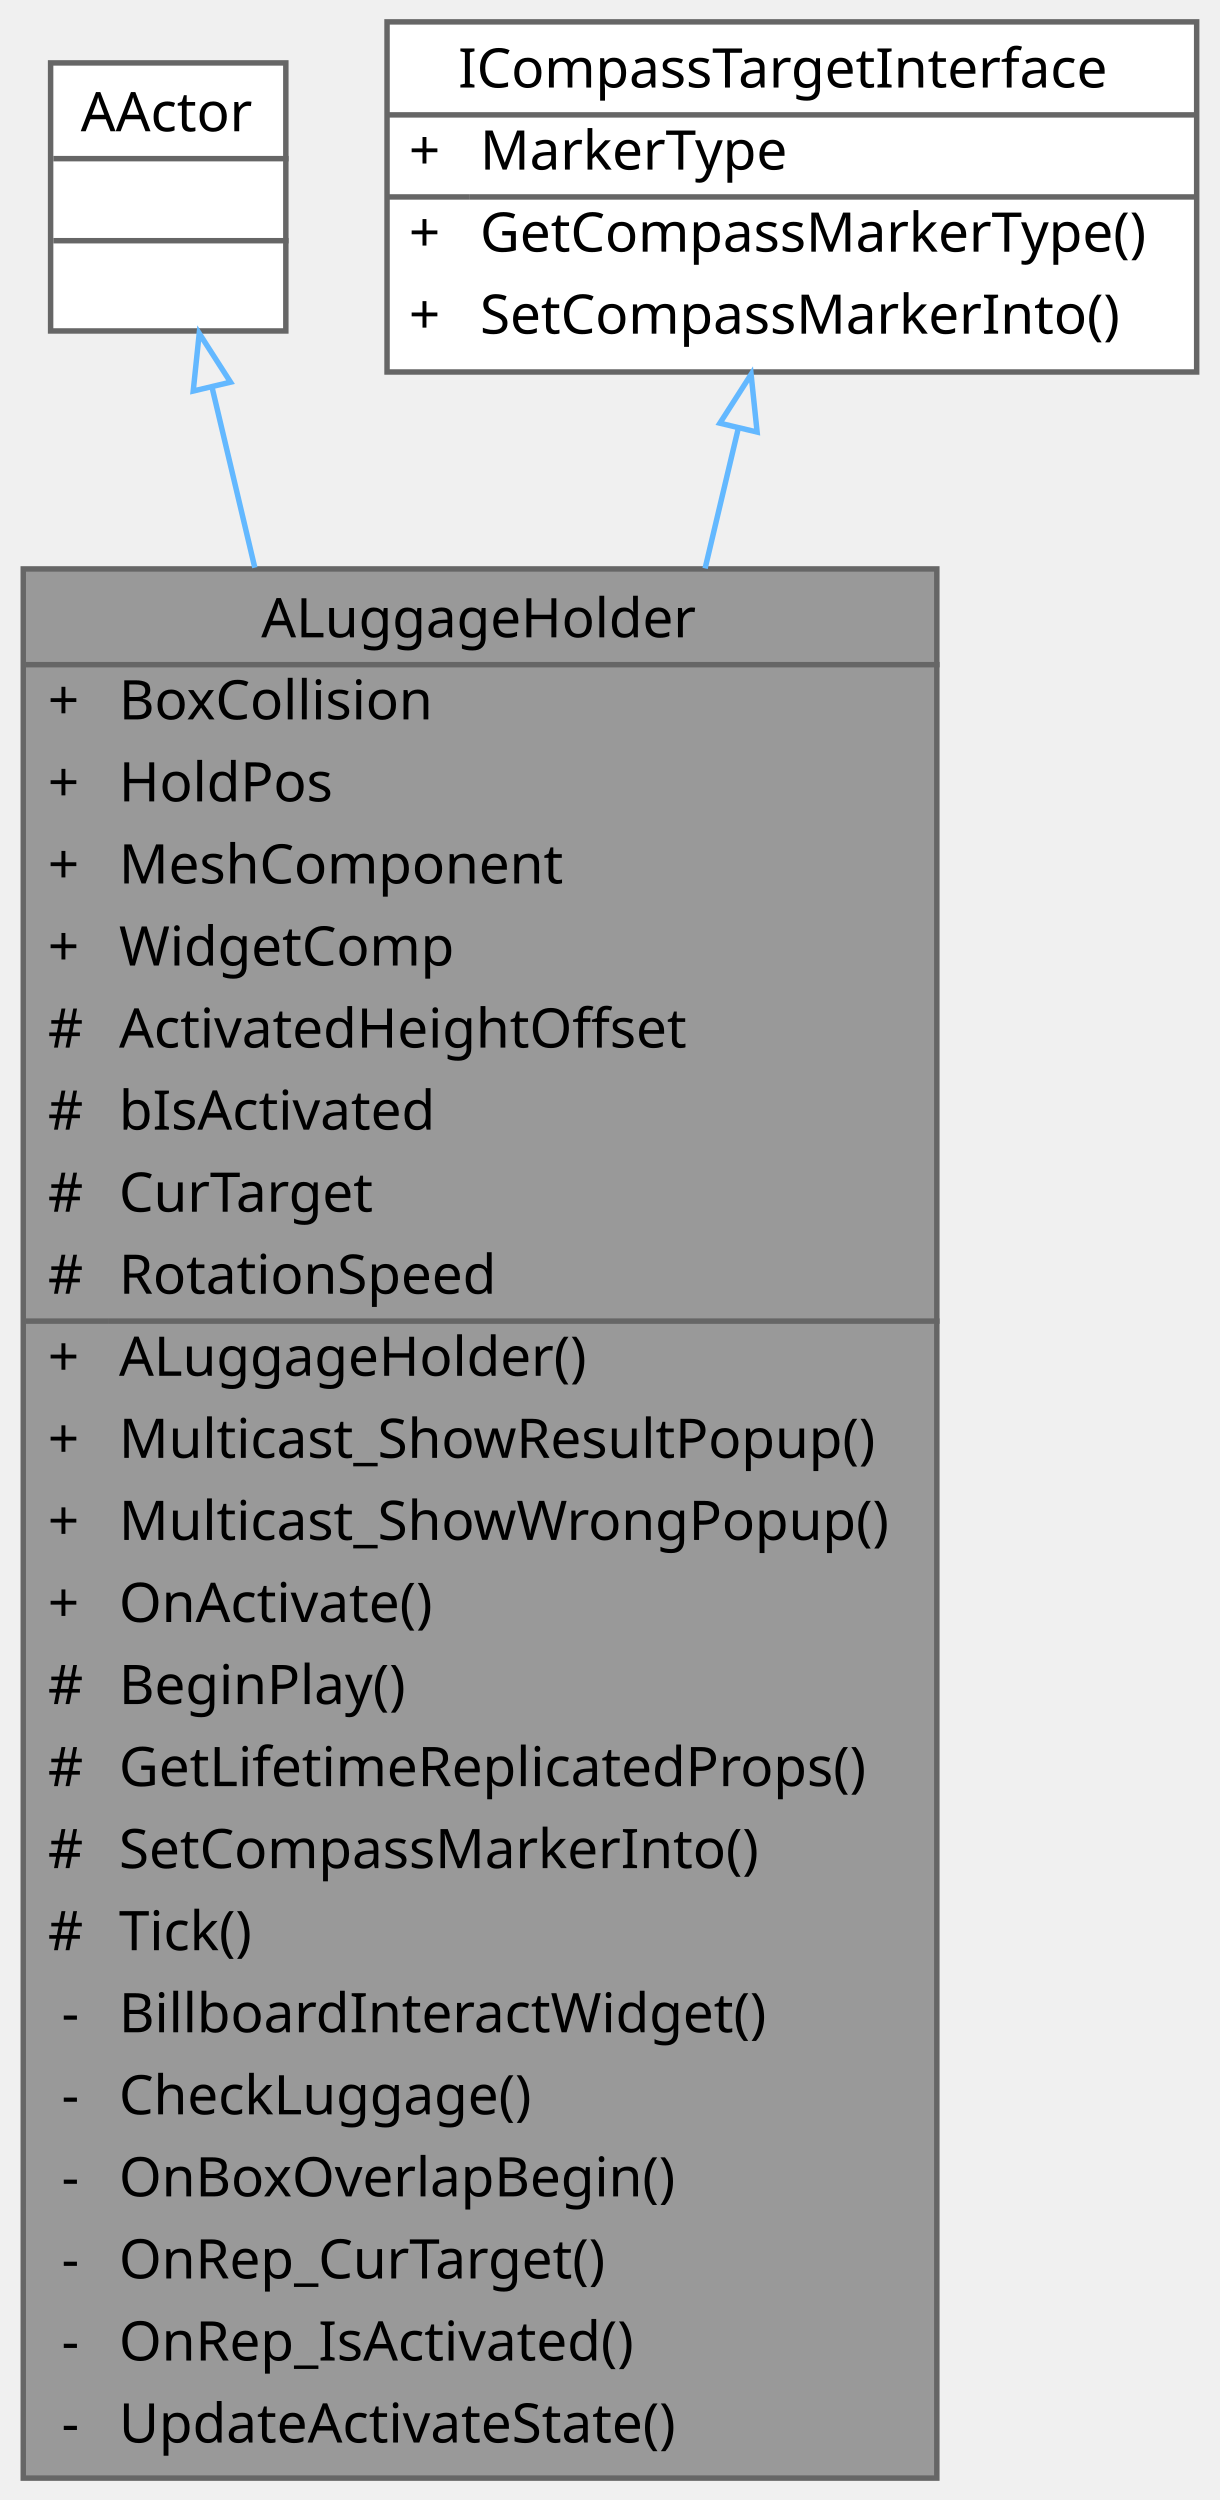
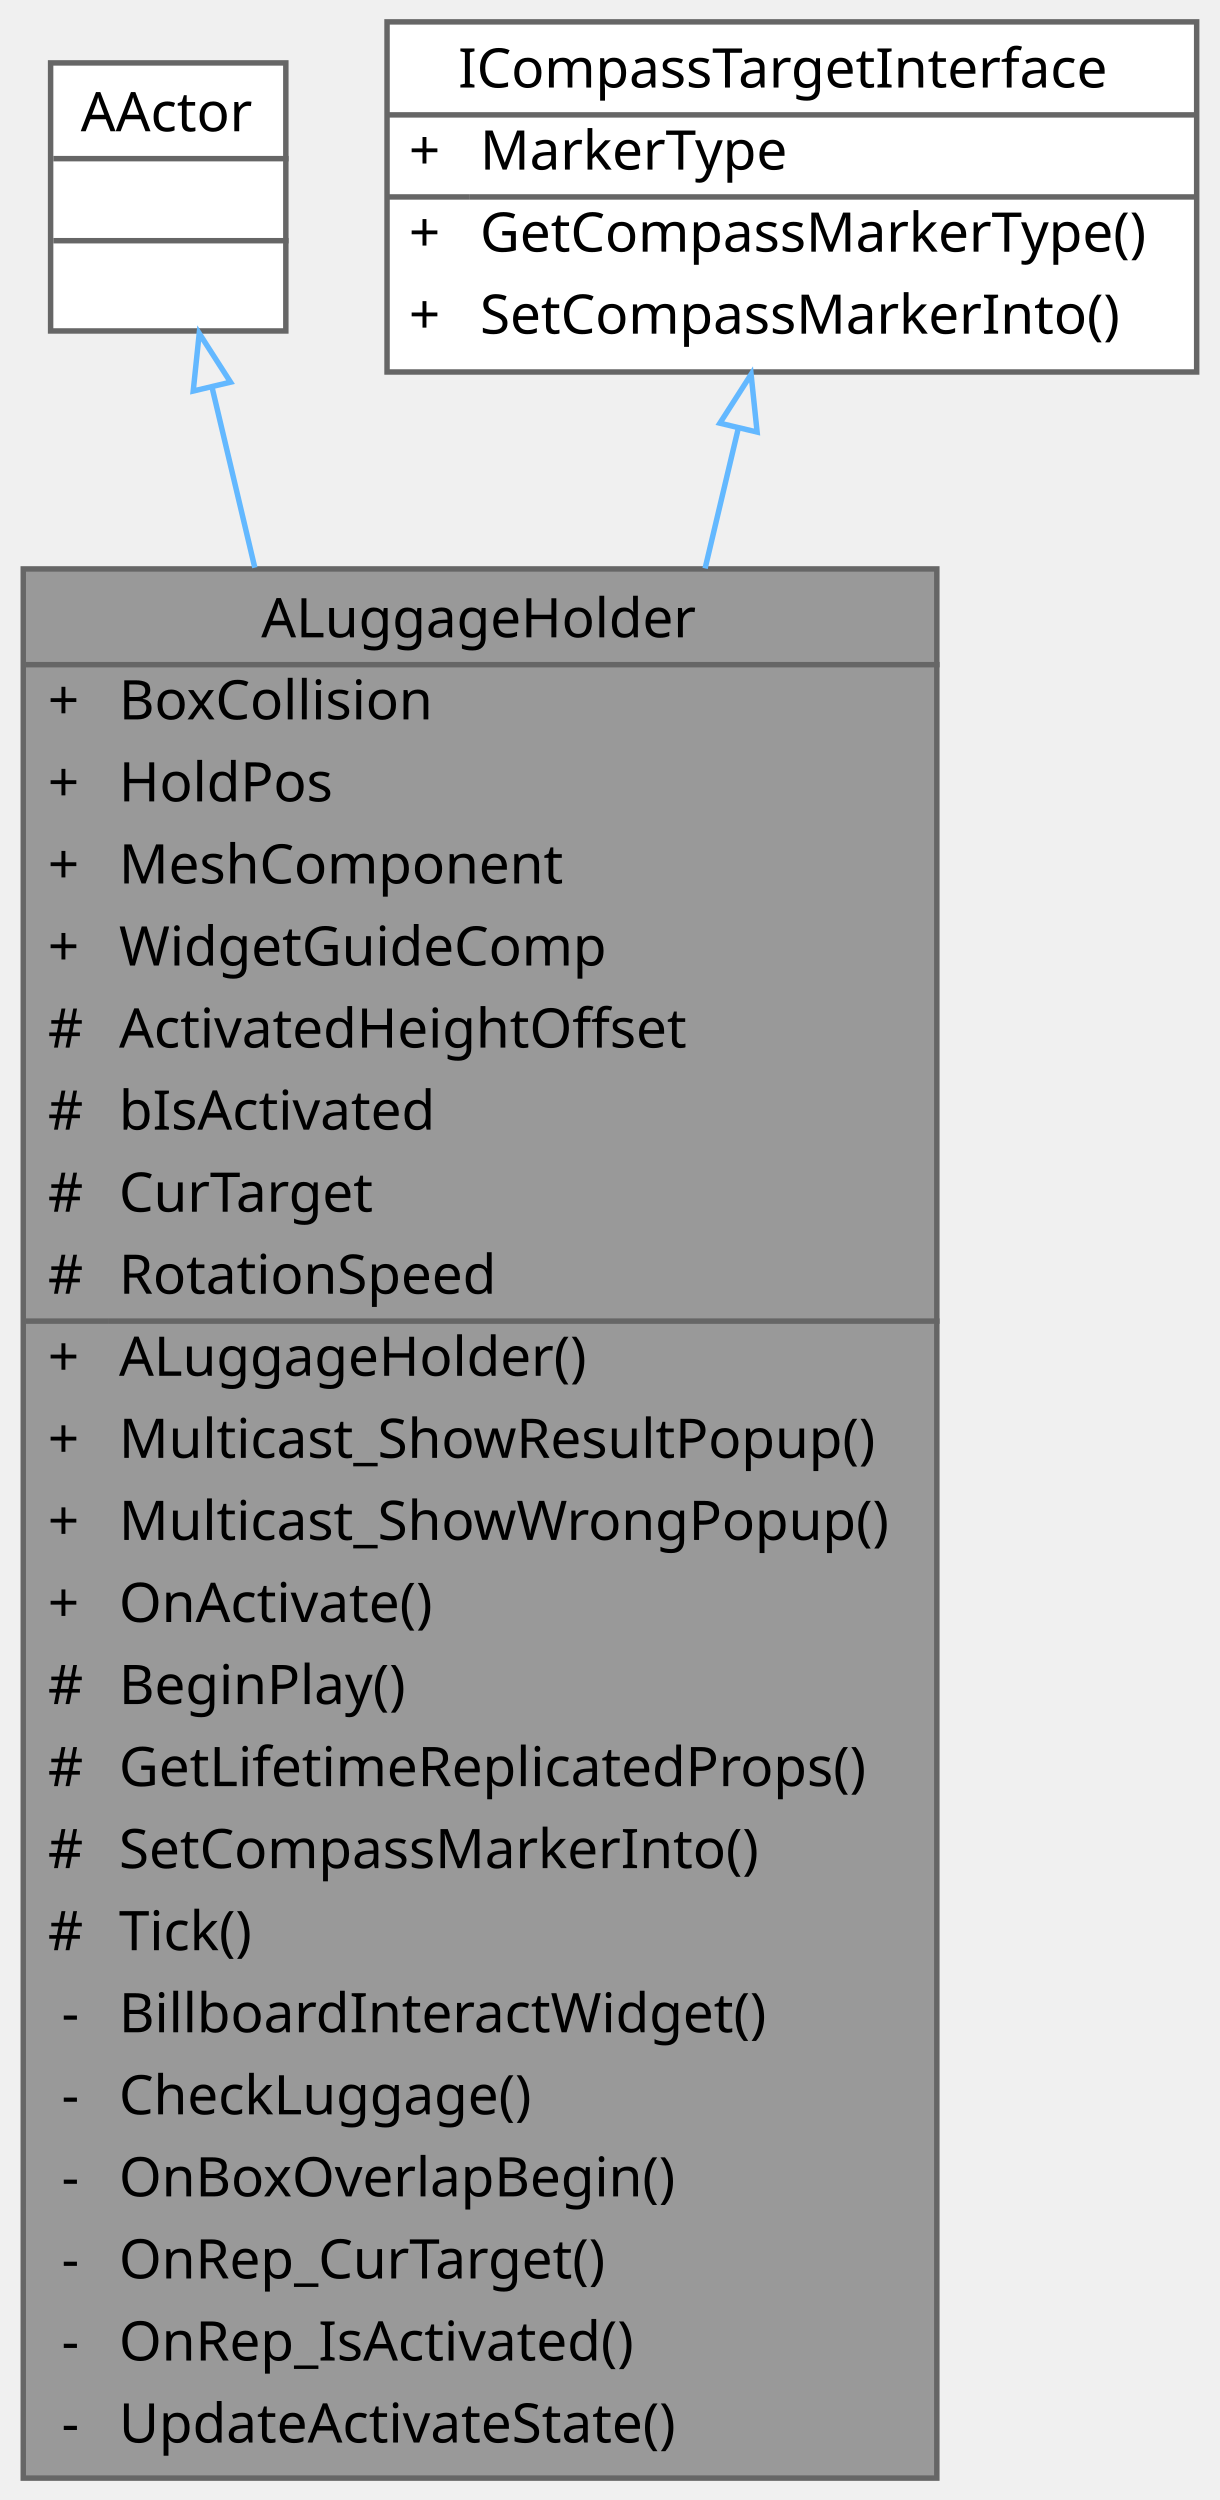
<svg xmlns="http://www.w3.org/2000/svg" xmlns:xlink="http://www.w3.org/1999/xlink" width="223pt" height="457pt" viewBox="0.00 0.00 222.50 457.00">
  <g id="graph0" class="graph" transform="scale(1 1) rotate(0) translate(4 453)">
    <g id="Node000001" class="node">
      <g id="a_Node000001">
        <a xlink:title=" ">
          <polygon fill="#999999" stroke="transparent" points="167,-349 0,-349 0,0 167,0 167,-349" />
          <text text-anchor="start" x="43.5" y="-336.5" font-family="Malgun Gothic" font-size="10.00">ALuggageHolder</text>
          <text text-anchor="start" x="4.5" y="-321.5" font-family="Malgun Gothic" font-size="10.00">+</text>
          <text text-anchor="start" x="17.5" y="-321.5" font-family="Malgun Gothic" font-size="10.00">BoxCollision</text>
          <text text-anchor="start" x="4.5" y="-306.5" font-family="Malgun Gothic" font-size="10.00">+</text>
          <text text-anchor="start" x="17.5" y="-306.5" font-family="Malgun Gothic" font-size="10.00">HoldPos</text>
          <text text-anchor="start" x="4.5" y="-291.5" font-family="Malgun Gothic" font-size="10.00">+</text>
          <text text-anchor="start" x="17.5" y="-291.5" font-family="Malgun Gothic" font-size="10.00">MeshComponent</text>
          <text text-anchor="start" x="4.5" y="-276.5" font-family="Malgun Gothic" font-size="10.00">+</text>
-           <text text-anchor="start" x="17.5" y="-276.5" font-family="Malgun Gothic" font-size="10.00">WidgetComp</text>
+           <text text-anchor="start" x="17.5" y="-276.5" font-family="Malgun Gothic" font-size="10.00">WidgetGuideComp</text>
          <text text-anchor="start" x="4.5" y="-261.5" font-family="Malgun Gothic" font-size="10.00">#</text>
          <text text-anchor="start" x="17.5" y="-261.5" font-family="Malgun Gothic" font-size="10.00">ActivatedHeightOffset</text>
          <text text-anchor="start" x="4.5" y="-246.5" font-family="Malgun Gothic" font-size="10.00">#</text>
          <text text-anchor="start" x="17.5" y="-246.5" font-family="Malgun Gothic" font-size="10.00">bIsActivated</text>
          <text text-anchor="start" x="4.5" y="-231.5" font-family="Malgun Gothic" font-size="10.00">#</text>
          <text text-anchor="start" x="17.5" y="-231.5" font-family="Malgun Gothic" font-size="10.00">CurTarget</text>
          <text text-anchor="start" x="4.5" y="-216.5" font-family="Malgun Gothic" font-size="10.00">#</text>
          <text text-anchor="start" x="17.5" y="-216.5" font-family="Malgun Gothic" font-size="10.00">RotationSpeed</text>
          <text text-anchor="start" x="4.5" y="-201.5" font-family="Malgun Gothic" font-size="10.00">+</text>
          <text text-anchor="start" x="17.5" y="-201.5" font-family="Malgun Gothic" font-size="10.00">ALuggageHolder()</text>
          <text text-anchor="start" x="4.5" y="-186.5" font-family="Malgun Gothic" font-size="10.00">+</text>
          <text text-anchor="start" x="17.5" y="-186.5" font-family="Malgun Gothic" font-size="10.00">Multicast_ShowResultPopup()</text>
          <text text-anchor="start" x="4.5" y="-171.5" font-family="Malgun Gothic" font-size="10.00">+</text>
          <text text-anchor="start" x="17.5" y="-171.5" font-family="Malgun Gothic" font-size="10.00">Multicast_ShowWrongPopup()</text>
          <text text-anchor="start" x="4.5" y="-156.5" font-family="Malgun Gothic" font-size="10.00">+</text>
          <text text-anchor="start" x="17.5" y="-156.5" font-family="Malgun Gothic" font-size="10.00">OnActivate()</text>
          <text text-anchor="start" x="4.5" y="-141.5" font-family="Malgun Gothic" font-size="10.00">#</text>
          <text text-anchor="start" x="17.5" y="-141.5" font-family="Malgun Gothic" font-size="10.00">BeginPlay()</text>
          <text text-anchor="start" x="4.5" y="-126.5" font-family="Malgun Gothic" font-size="10.00">#</text>
          <text text-anchor="start" x="17.5" y="-126.5" font-family="Malgun Gothic" font-size="10.00">GetLifetimeReplicatedProps()</text>
          <text text-anchor="start" x="4.5" y="-111.5" font-family="Malgun Gothic" font-size="10.00">#</text>
          <text text-anchor="start" x="17.5" y="-111.5" font-family="Malgun Gothic" font-size="10.00">SetCompassMarkerInto()</text>
          <text text-anchor="start" x="4.5" y="-96.5" font-family="Malgun Gothic" font-size="10.00">#</text>
          <text text-anchor="start" x="17.5" y="-96.5" font-family="Malgun Gothic" font-size="10.00">Tick()</text>
          <text text-anchor="start" x="7" y="-81.5" font-family="Malgun Gothic" font-size="10.00">-</text>
          <text text-anchor="start" x="17.5" y="-81.5" font-family="Malgun Gothic" font-size="10.00">BillboardInteractWidget()</text>
          <text text-anchor="start" x="7" y="-66.5" font-family="Malgun Gothic" font-size="10.00">-</text>
          <text text-anchor="start" x="17.5" y="-66.5" font-family="Malgun Gothic" font-size="10.00">CheckLuggage()</text>
          <text text-anchor="start" x="7" y="-51.5" font-family="Malgun Gothic" font-size="10.00">-</text>
          <text text-anchor="start" x="17.5" y="-51.5" font-family="Malgun Gothic" font-size="10.00">OnBoxOverlapBegin()</text>
          <text text-anchor="start" x="7" y="-36.5" font-family="Malgun Gothic" font-size="10.00">-</text>
          <text text-anchor="start" x="17.5" y="-36.5" font-family="Malgun Gothic" font-size="10.00">OnRep_CurTarget()</text>
          <text text-anchor="start" x="7" y="-21.5" font-family="Malgun Gothic" font-size="10.00">-</text>
          <text text-anchor="start" x="17.5" y="-21.5" font-family="Malgun Gothic" font-size="10.00">OnRep_IsActivated()</text>
          <text text-anchor="start" x="7" y="-6.5" font-family="Malgun Gothic" font-size="10.00">-</text>
          <text text-anchor="start" x="17.5" y="-6.5" font-family="Malgun Gothic" font-size="10.00">UpdateActivateState()</text>
          <polygon fill="#666666" stroke="#666666" points="0.5,-331.5 0.5,-331.5 167.5,-331.5 167.5,-331.5 0.5,-331.5" />
          <polygon fill="#666666" stroke="#666666" points="0.5,-211.5 0.5,-211.5 15.5,-211.5 15.5,-211.5 0.5,-211.5" />
          <polygon fill="#666666" stroke="#666666" points="15.5,-211.5 15.5,-211.5 167.5,-211.5 167.5,-211.5 15.5,-211.5" />
          <polygon fill="none" stroke="#666666" points="0,0 0,-349 167,-349 167,0 0,0" />
        </a>
      </g>
    </g>
    <g id="Node000002" class="node">
      <g id="a_Node000002">
        <a xlink:title=" ">
          <polygon fill="white" stroke="transparent" points="48,-441.5 5,-441.5 5,-392.5 48,-392.5 48,-441.5" />
          <text text-anchor="start" x="10.5" y="-429" font-family="Malgun Gothic" font-size="10.00">AActor</text>
          <text text-anchor="start" x="25" y="-414" font-family="Malgun Gothic" font-size="10.00"> </text>
          <text text-anchor="start" x="25" y="-399" font-family="Malgun Gothic" font-size="10.00"> </text>
          <polygon fill="#666666" stroke="#666666" points="5.5,-424 5.5,-424 48.5,-424 48.5,-424 5.5,-424" />
          <polygon fill="#666666" stroke="#666666" points="5.5,-409 5.5,-409 48.5,-409 48.5,-409 5.5,-409" />
          <polygon fill="none" stroke="#666666" points="5,-392.5 5,-441.5 48,-441.5 48,-392.5 5,-392.5" />
        </a>
      </g>
    </g>
    <g id="edge1_Node000001_Node000002" class="edge">
      <g id="a_edge1_Node000001_Node000002">
        <a xlink:title=" ">
          <path fill="none" stroke="#63b8ff" d="M34.5,-382.24C36.79,-372.59 39.45,-361.37 42.33,-349.23" />
          <polygon fill="none" stroke="#63b8ff" points="31.07,-381.52 32.17,-392.06 37.89,-383.14 31.07,-381.52" />
        </a>
      </g>
    </g>
    <g id="Node000003" class="node">
      <g id="a_Node000003">
        <a xlink:href="classICompassTargetInterface.html" target="_top" xlink:title=" ">
          <polygon fill="white" stroke="transparent" points="214.5,-449 66.5,-449 66.5,-385 214.5,-385 214.5,-449" />
          <text text-anchor="start" x="79.5" y="-437" font-family="Malgun Gothic" font-size="10.00">ICompassTargetInterface</text>
          <text text-anchor="start" x="70.5" y="-422" font-family="Malgun Gothic" font-size="10.00">+</text>
          <text text-anchor="start" x="83.5" y="-422" font-family="Malgun Gothic" font-size="10.00">MarkerType</text>
          <text text-anchor="start" x="70.5" y="-407" font-family="Malgun Gothic" font-size="10.00">+</text>
          <text text-anchor="start" x="83.5" y="-407" font-family="Malgun Gothic" font-size="10.00">GetCompassMarkerType()</text>
          <text text-anchor="start" x="70.5" y="-392" font-family="Malgun Gothic" font-size="10.00">+</text>
          <text text-anchor="start" x="83.5" y="-392" font-family="Malgun Gothic" font-size="10.00">SetCompassMarkerInto()</text>
          <polygon fill="#666666" stroke="#666666" points="66.5,-432 66.5,-432 214.5,-432 214.5,-432 66.5,-432" />
          <polygon fill="#666666" stroke="#666666" points="66.5,-417 66.5,-417 81.5,-417 81.5,-417 66.5,-417" />
          <polygon fill="#666666" stroke="#666666" points="81.5,-417 81.5,-417 214.5,-417 214.5,-417 81.5,-417" />
          <polygon fill="none" stroke="#666666" points="66.5,-385 66.5,-449 214.5,-449 214.5,-385 66.5,-385" />
        </a>
      </g>
    </g>
    <g id="edge2_Node000001_Node000003" class="edge">
      <g id="a_edge2_Node000001_Node000003">
        <a xlink:title=" ">
          <path fill="none" stroke="#63b8ff" d="M130.72,-374.74C128.86,-366.9 126.81,-358.25 124.64,-349.09" />
          <polygon fill="none" stroke="#63b8ff" points="127.34,-375.64 133.05,-384.56 134.15,-374.02 127.34,-375.64" />
        </a>
      </g>
    </g>
  </g>
</svg>
